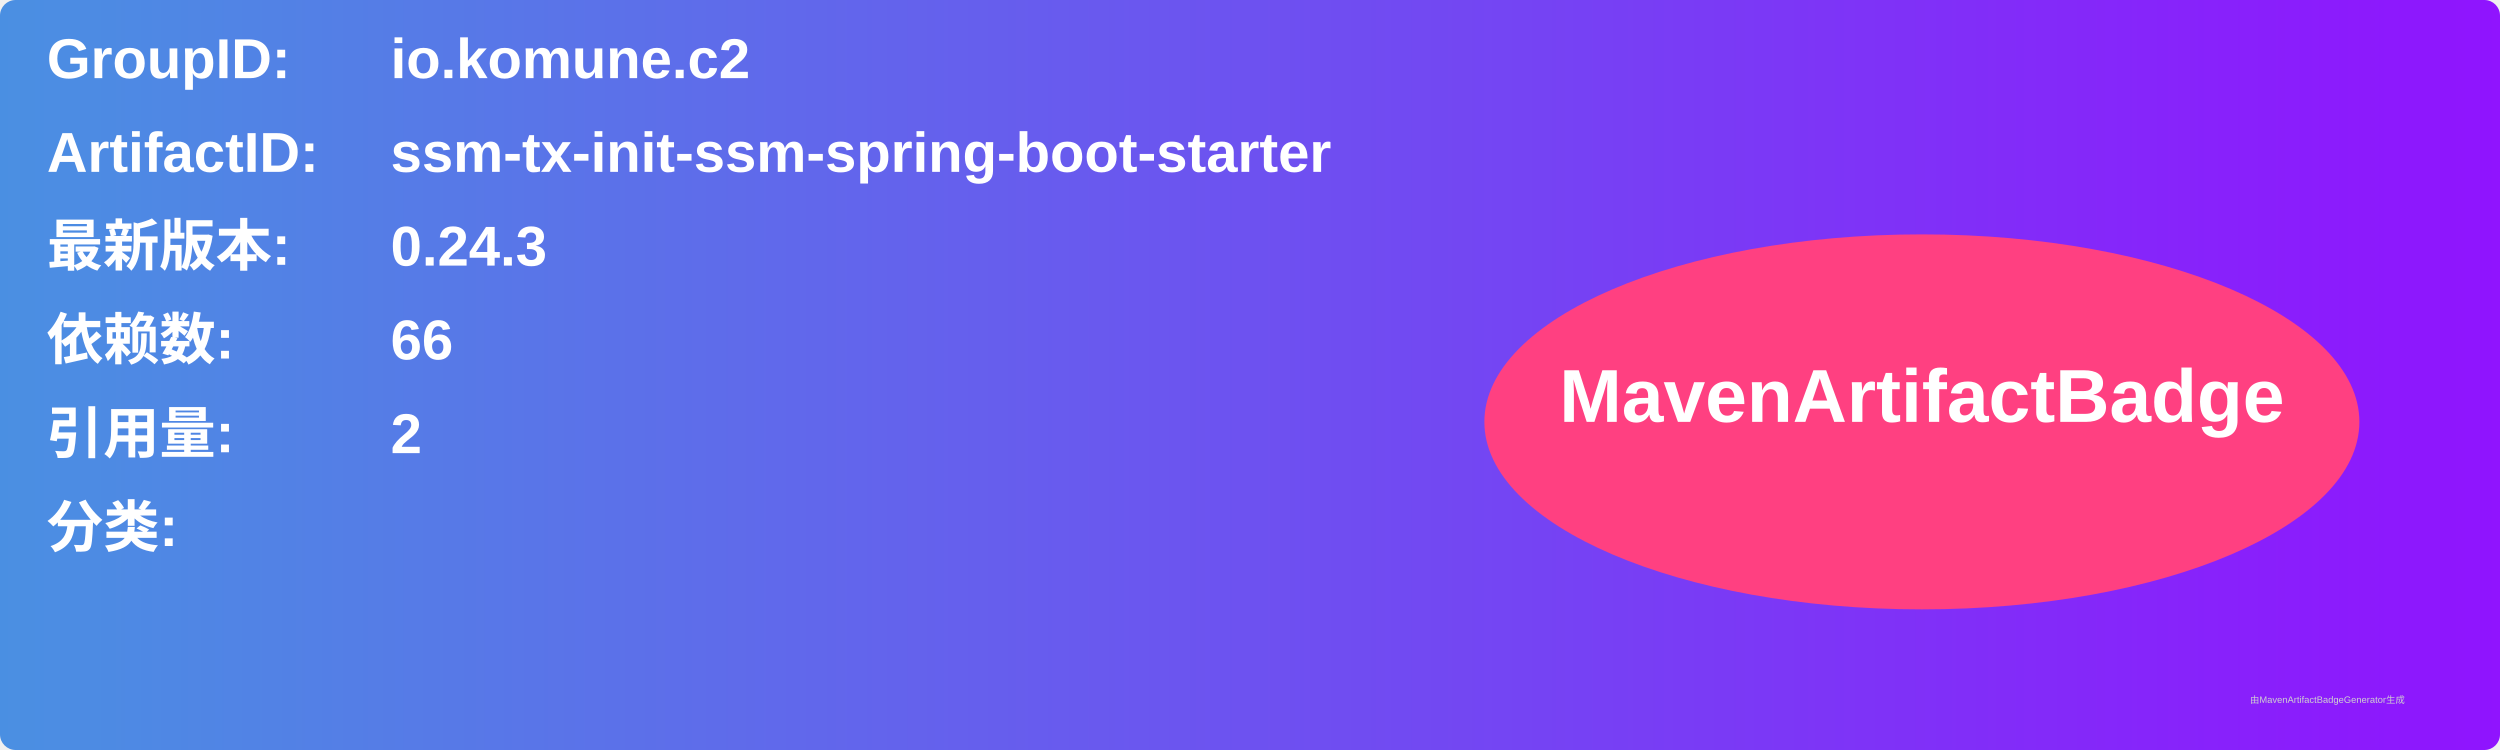
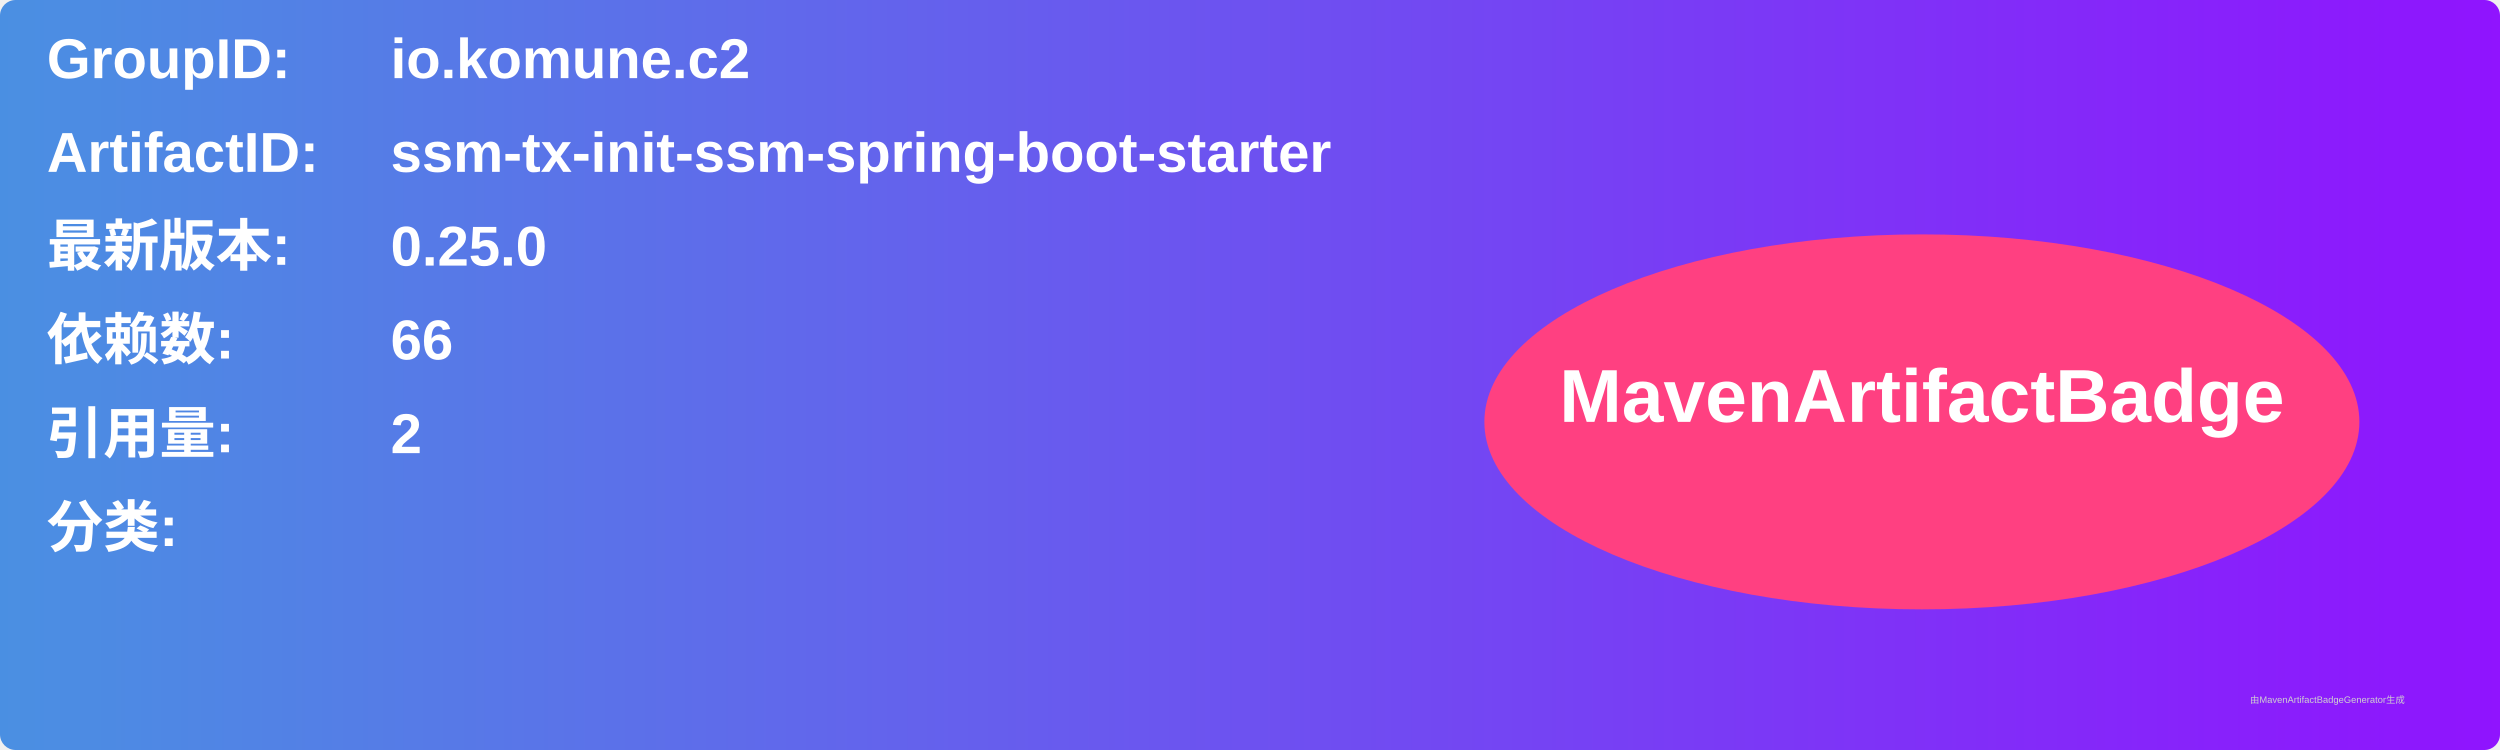
<svg xmlns="http://www.w3.org/2000/svg" width="800" height="240" viewBox="0 0 800 240">
  <linearGradient id="grad" x1="0%" y1="0%" x2="100%" y2="0%">
    <stop offset="0%" stop-color="#4a90e2" />
    <stop offset="100%" stop-color="#9013fe" />
  </linearGradient>
  <rect width="100%" height="100%" rx="5" ry="5" fill="url(#grad)" />
  <g transform="translate(15, 15)">
    <text x="0" y="10" font-family="Arial" font-size="18" fill="white" font-weight="bold" width="260">GroupID:</text>
    <text x="110" y="10" font-family="Arial" font-size="18" fill="white" font-weight="bold" width="460">io.komune.c2</text>
    <text x="0" y="40" font-family="Arial" font-size="18" fill="white" font-weight="bold" width="260">ArtifactID:</text>
    <text x="110" y="40" font-family="Arial" font-size="18" fill="white" font-weight="bold" width="460">ssm-tx-init-ssm-spring-boot-starter</text>
    <text x="0" y="70" font-family="Arial" font-size="18" fill="white" font-weight="bold">最新版本:</text>
    <text x="110" y="70" font-family="Arial" font-size="18" fill="white" font-weight="bold">
-       <tspan font-weight="bold">0.24.3</tspan>
+       <tspan font-weight="bold">0.25.0</tspan>
    </text>
    <text x="0" y="100" font-family="Arial" font-size="18" fill="white" font-weight="bold">依赖数: </text>
    <text x="110" y="100" font-family="Arial" font-size="18" fill="white">
      <tspan font-weight="bold">66</tspan>
    </text>
    <text x="0" y="130" font-family="Arial" font-size="18" fill="white" font-weight="bold">引用量: </text>
    <text x="110" y="130" font-family="Arial" font-size="18" fill="white">
      <tspan font-weight="bold">2</tspan>
    </text>
    <text x="0" y="160" font-family="Arial" font-size="18" fill="white" font-weight="bold">分类:</text>
    <text x="10" y="190" font-family="Arial" font-size="10" fill="white">
      <tspan font-weight="bold" />
    </text>
    <ellipse cx="600" cy="120" rx="140" ry="60" fill="#ff4081" />
    <text x="600" y="120" text-anchor="middle" font-family="Arial" font-size="24" fill="white" font-weight="bold">MavenArtifactBadge</text>
  </g>
  <text x="720" y="225" font-family="Arial" font-size="3" fill="#d0d0d0">由MavenArtifactBadgeGenerator生成</text>
</svg>
